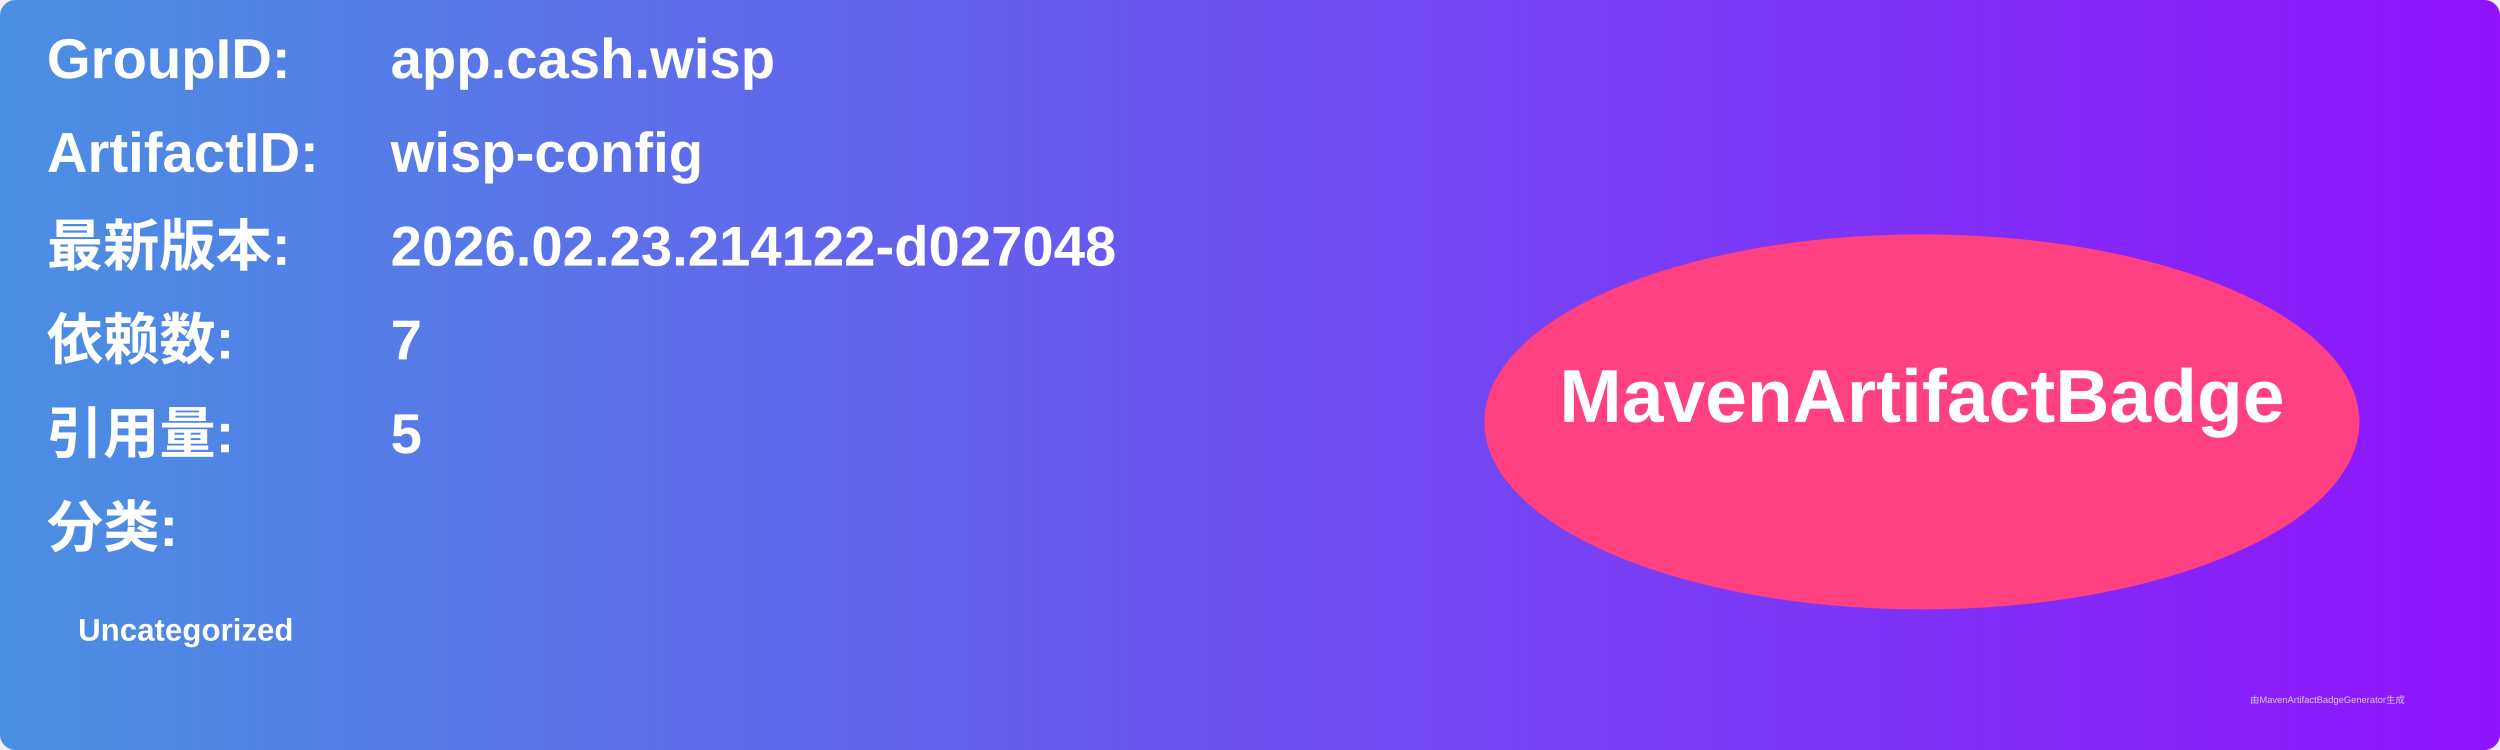
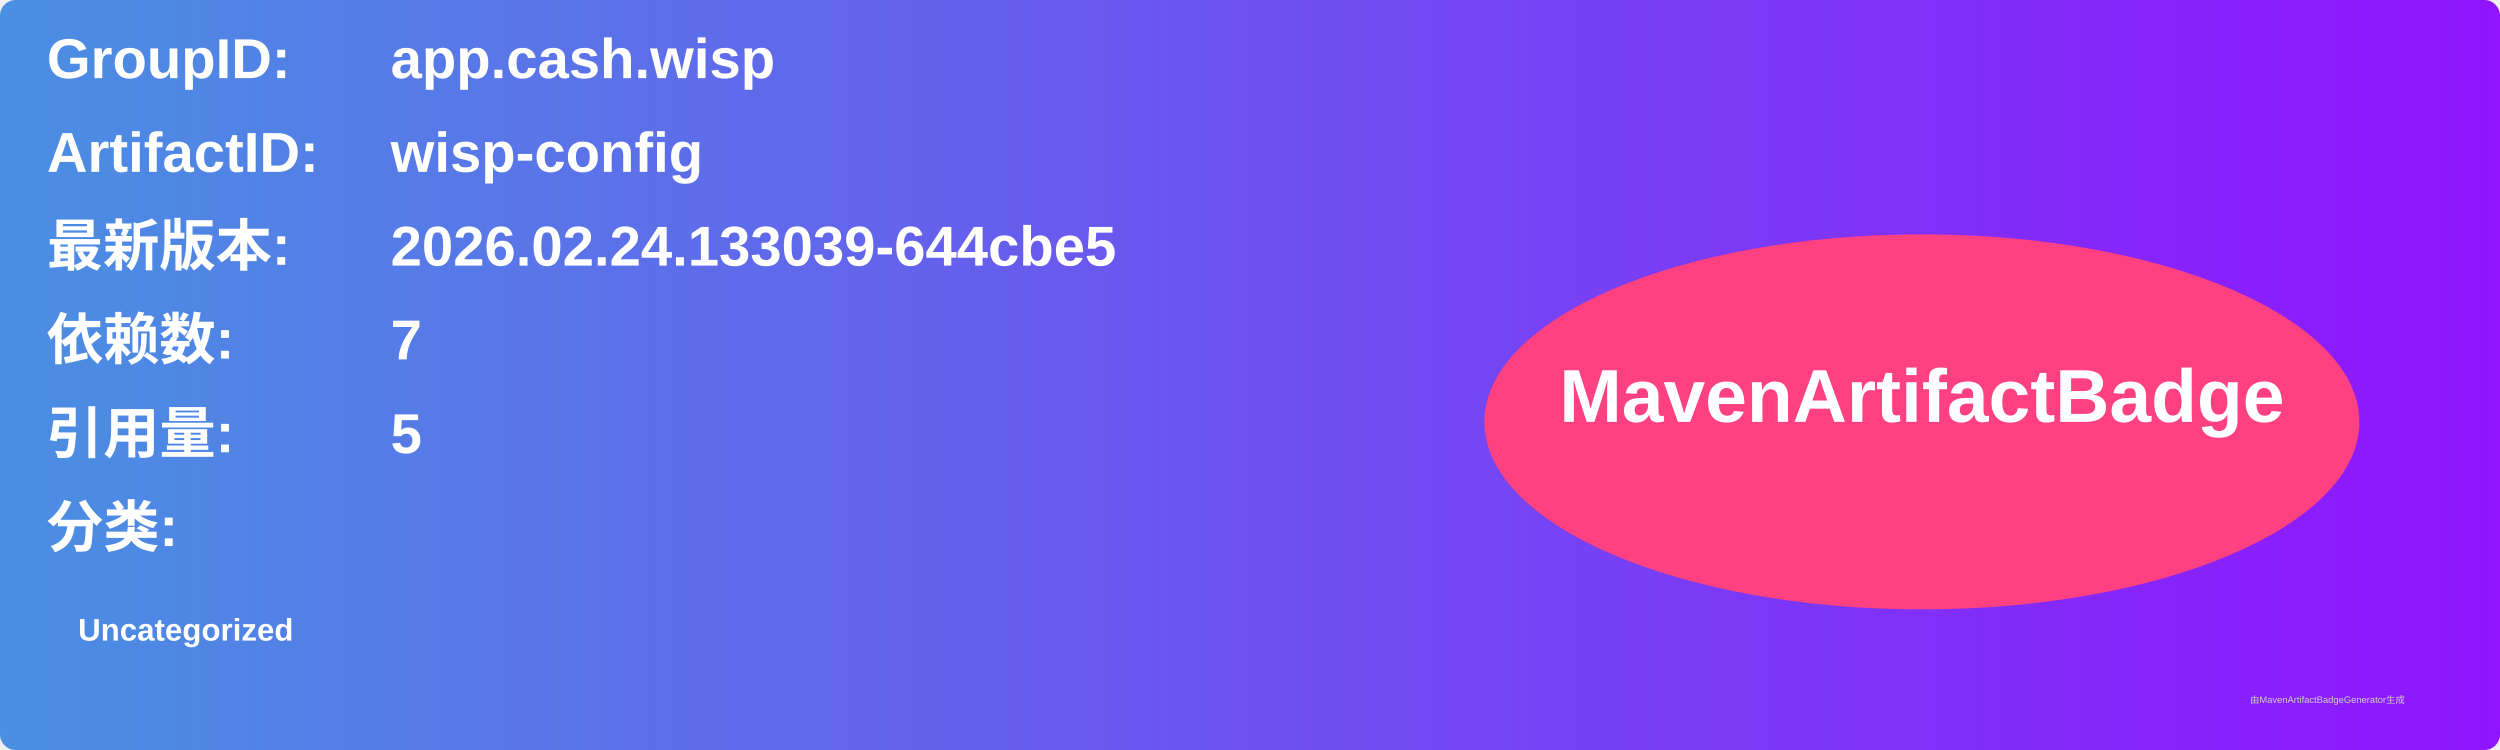
<svg xmlns="http://www.w3.org/2000/svg" width="800" height="240" viewBox="0 0 800 240">
  <linearGradient id="grad" x1="0%" y1="0%" x2="100%" y2="0%">
    <stop offset="0%" stop-color="#4a90e2" />
    <stop offset="100%" stop-color="#9013fe" />
  </linearGradient>
  <rect width="100%" height="100%" rx="5" ry="5" fill="url(#grad)" />
  <g transform="translate(15, 15)">
    <text x="0" y="10" font-family="Arial" font-size="18" fill="white" font-weight="bold" width="260">GroupID:</text>
    <text x="110" y="10" font-family="Arial" font-size="18" fill="white" font-weight="bold" width="460">app.cash.wisp</text>
    <text x="0" y="40" font-family="Arial" font-size="18" fill="white" font-weight="bold" width="260">ArtifactID:</text>
    <text x="110" y="40" font-family="Arial" font-size="18" fill="white" font-weight="bold" width="460">wisp-config</text>
    <text x="0" y="70" font-family="Arial" font-size="18" fill="white" font-weight="bold">最新版本:</text>
    <text x="110" y="70" font-family="Arial" font-size="18" fill="white" font-weight="bold">
-       <tspan font-weight="bold">2026.02.23.214122-d027048</tspan>
+       <tspan font-weight="bold">2026.02.24.133039-644cbe5</tspan>
    </text>
    <text x="0" y="100" font-family="Arial" font-size="18" fill="white" font-weight="bold">依赖数: </text>
    <text x="110" y="100" font-family="Arial" font-size="18" fill="white">
      <tspan font-weight="bold">7</tspan>
    </text>
    <text x="0" y="130" font-family="Arial" font-size="18" fill="white" font-weight="bold">引用量: </text>
    <text x="110" y="130" font-family="Arial" font-size="18" fill="white">
      <tspan font-weight="bold">5</tspan>
    </text>
    <text x="0" y="160" font-family="Arial" font-size="18" fill="white" font-weight="bold">分类:</text>
    <text x="10" y="190" font-family="Arial" font-size="10" fill="white">
      <tspan font-weight="bold">Uncategorized</tspan>
    </text>
    <ellipse cx="600" cy="120" rx="140" ry="60" fill="#ff4081" />
    <text x="600" y="120" text-anchor="middle" font-family="Arial" font-size="24" fill="white" font-weight="bold">MavenArtifactBadge</text>
  </g>
  <text x="720" y="225" font-family="Arial" font-size="3" fill="#d0d0d0">由MavenArtifactBadgeGenerator生成</text>
</svg>
